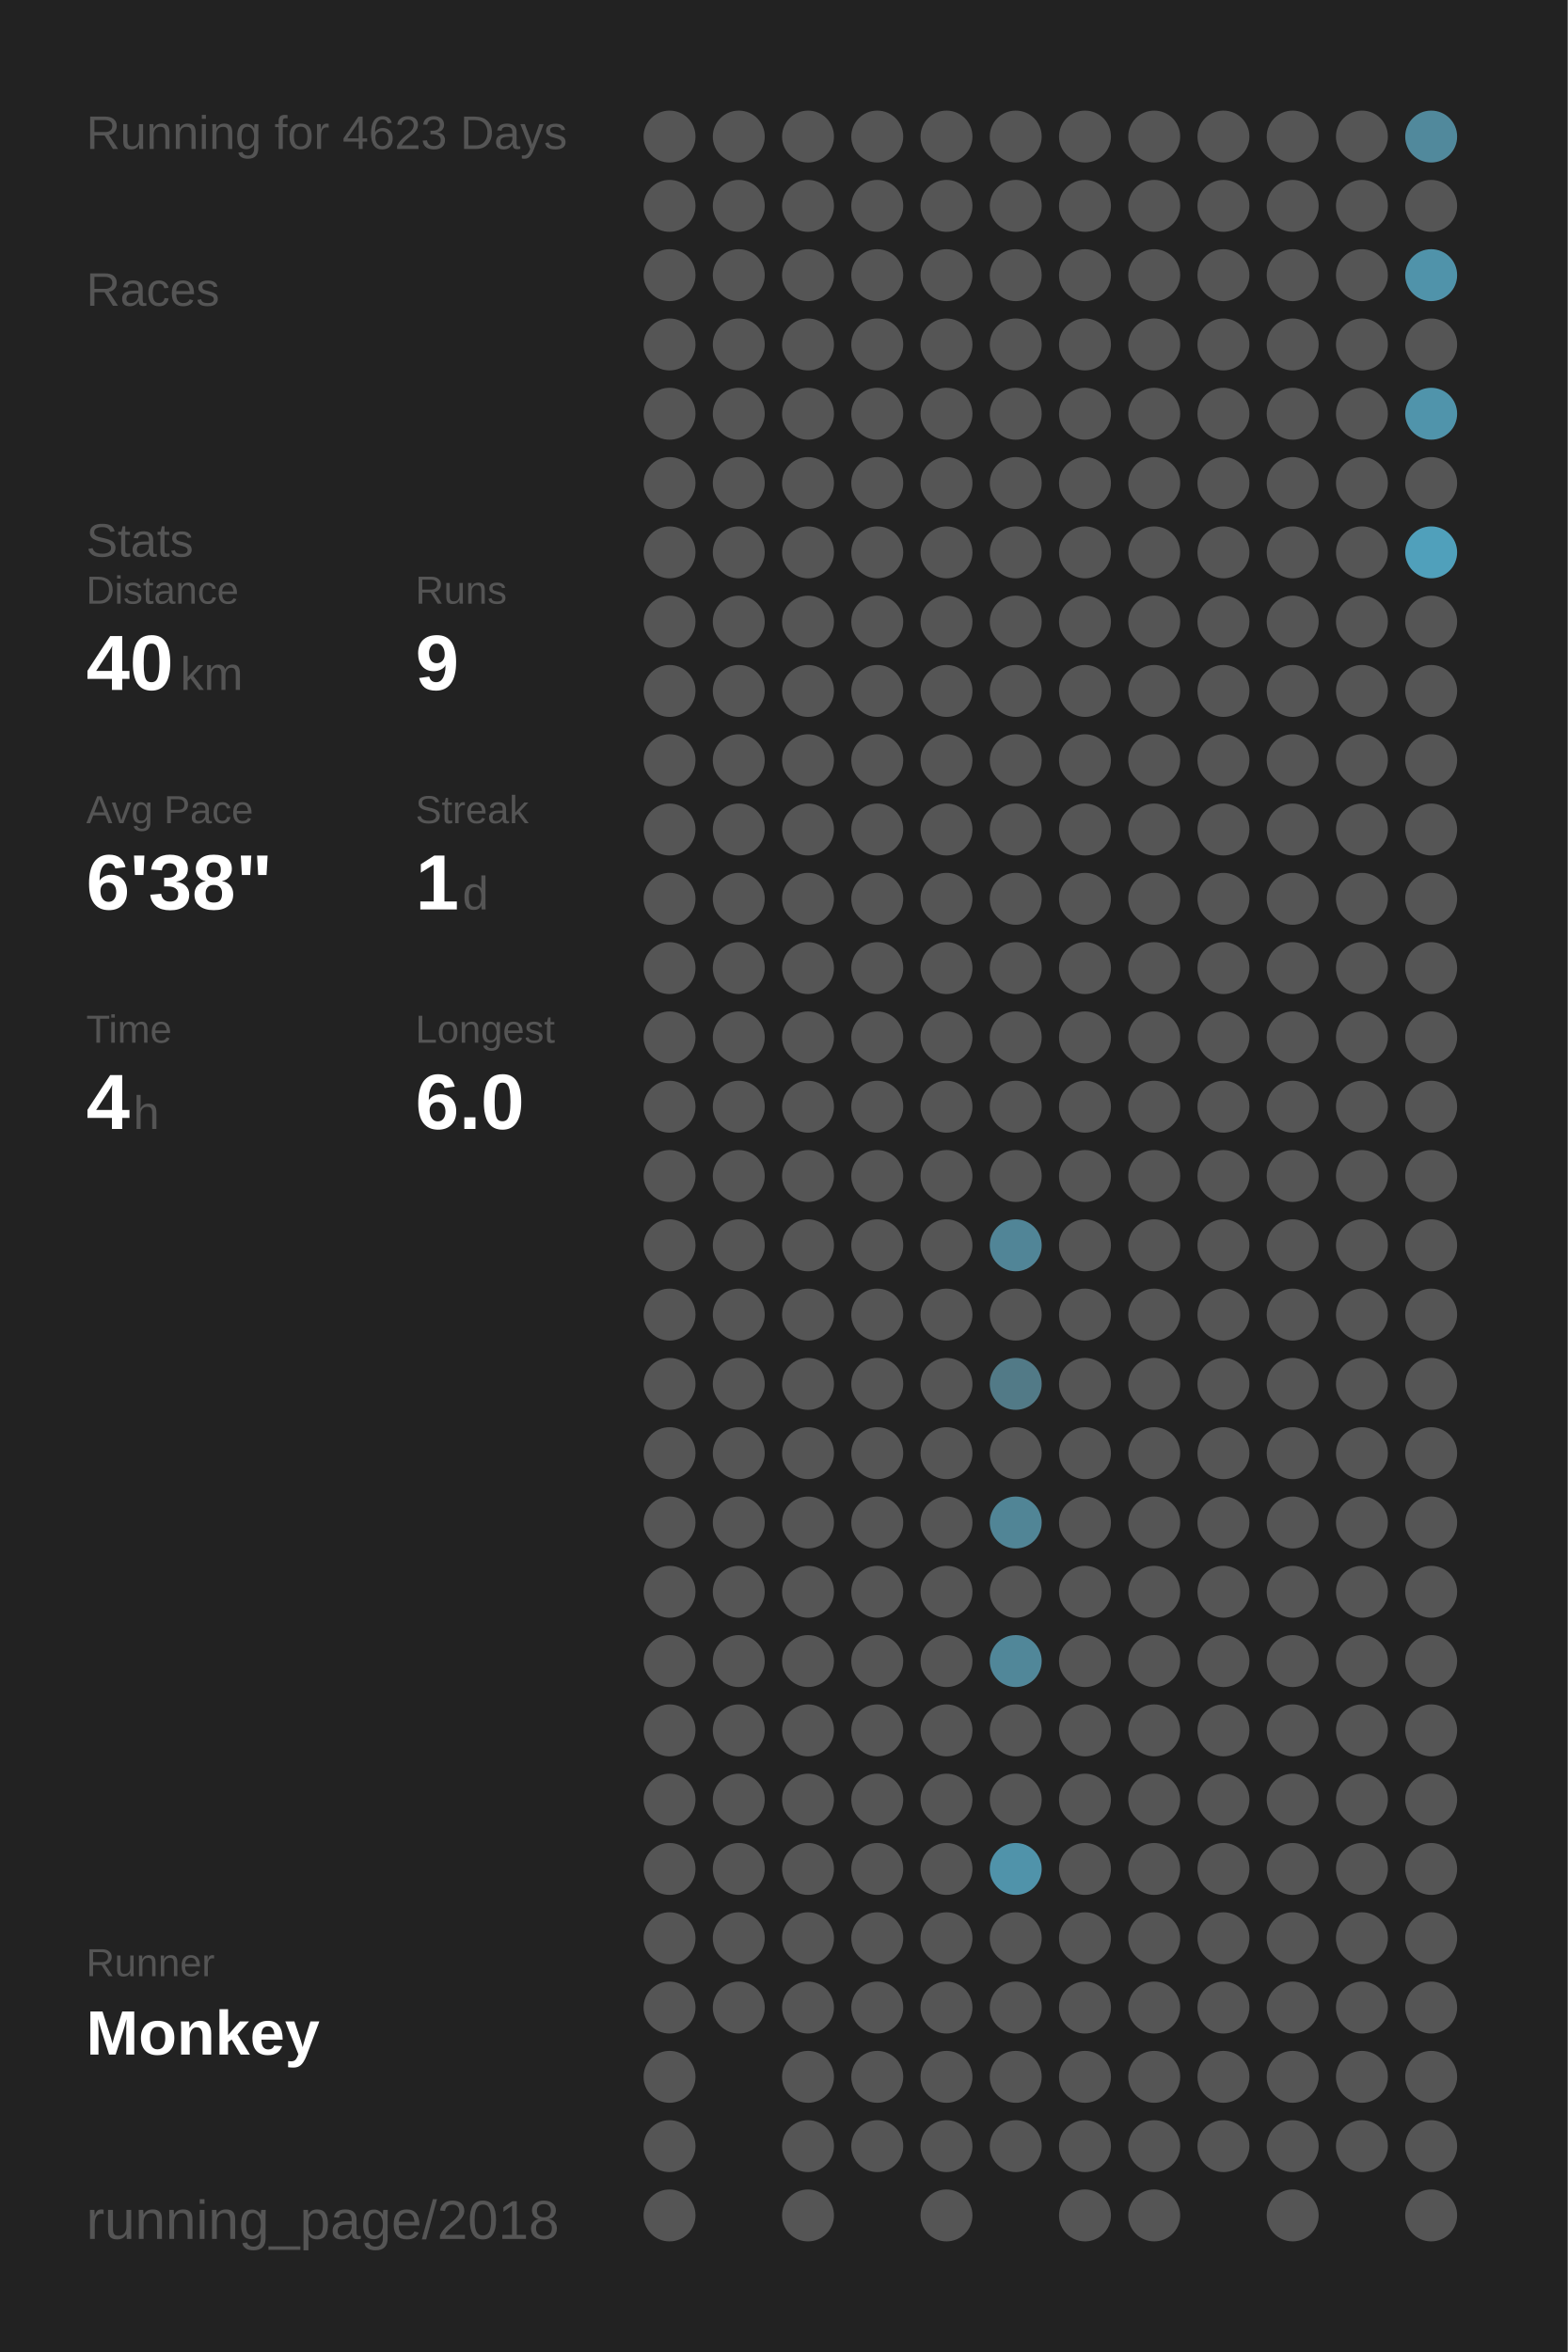
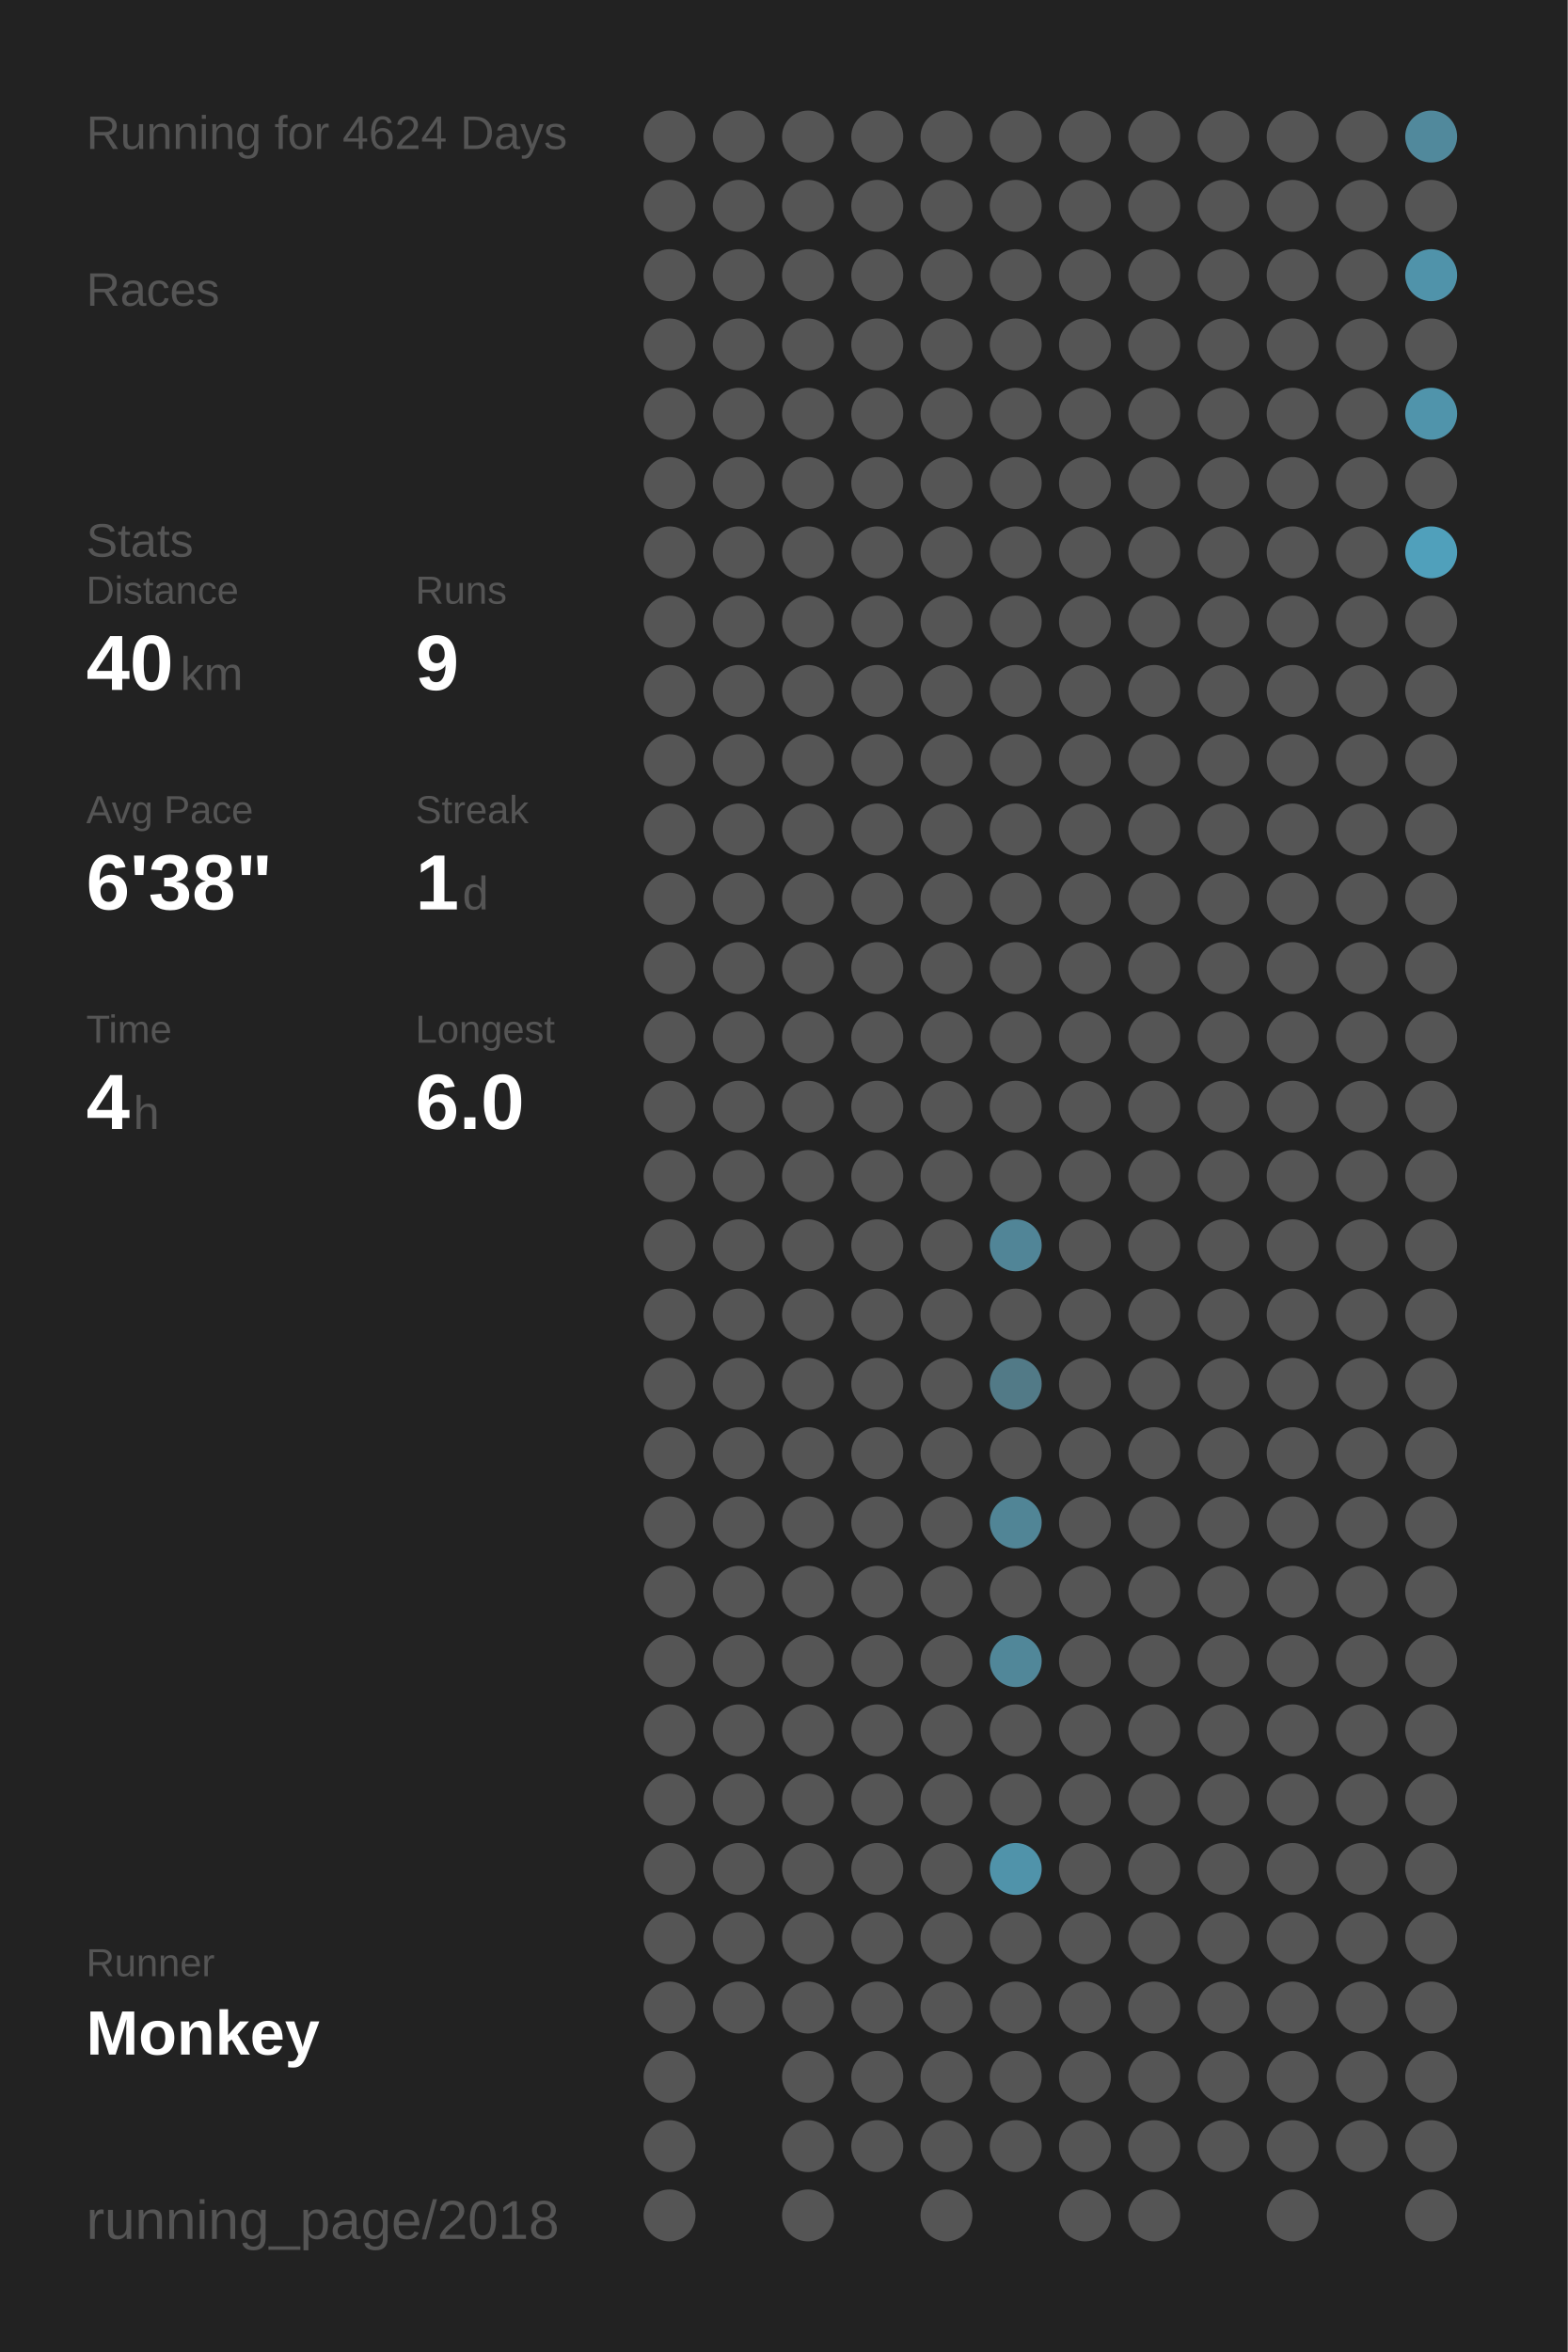
<svg xmlns="http://www.w3.org/2000/svg" baseProfile="full" height="300mm" version="1.1" viewBox="0,0,200,300" width="200mm">
  <defs />
  <rect fill="#222222" height="300" width="200" x="0" y="0" />
-   <text fill="#555555" style="font-size:6px; font-family:Arial;" x="11" y="19">Running for 4623 Days</text>
+   <text fill="#555555" style="font-size:6px; font-family:Arial;" x="11" y="19">Running for 4624 Days</text>
  <text fill="#555555" style="font-size:6px; font-family:Arial;" x="11" y="39">Races</text>
  <text fill="#555555" style="font-size:6px; font-family:Arial;" x="11" y="71">Stats</text>
  <text fill="#555555" style="font-size:5px; font-family:Arial;" x="11" y="77">Distance</text>
  <text fill="#FFFFFF" style="font-size:10px; font-family:Arial; font-weight:bold;" x="11" y="88">40</text>
  <text fill="#555555" style="font-size:6px; font-family:Arial;" x="23" y="88">km</text>
  <text fill="#555555" style="font-size:5px; font-family:Arial;" x="53" y="77">Runs</text>
  <text fill="#FFFFFF" style="font-size:10px; font-family:Arial; font-weight:bold;" x="53" y="88">9</text>
  <text fill="#555555" style="font-size:5px; font-family:Arial;" x="11" y="105">Avg Pace</text>
  <text fill="#FFFFFF" style="font-size:10px; font-family:Arial; font-weight:bold;" x="11" y="116">6'38"</text>
  <text fill="#555555" style="font-size:5px; font-family:Arial;" x="53" y="105">Streak</text>
  <text fill="#FFFFFF" style="font-size:10px; font-family:Arial; font-weight:bold;" x="53" y="116">1</text>
  <text fill="#555555" style="font-size:6px; font-family:Arial;" x="59" y="116">d</text>
  <text fill="#555555" style="font-size:5px; font-family:Arial;" x="11" y="133">Time</text>
  <text fill="#FFFFFF" style="font-size:10px; font-family:Arial; font-weight:bold;" x="11" y="144">4</text>
  <text fill="#555555" style="font-size:6px; font-family:Arial;" x="17" y="144">h</text>
  <text fill="#555555" style="font-size:5px; font-family:Arial;" x="53" y="133">Longest</text>
  <text fill="#FFFFFF" style="font-size:10px; font-family:Arial; font-weight:bold;" x="53" y="144">6.0</text>
  <text fill="#555555" style="font-size:5px; font-family:Arial;" x="11" y="252.065">Runner</text>
  <text fill="#FFFFFF" style="font-size:8px; font-family:Arial; font-weight:bold;" x="11" y="262.065">Monkey</text>
  <text fill="#555555" style="font-size:7px; font-family:Arial;" x="11" y="285.581">running_page/2018</text>
  <circle cx="85.417" cy="17.419" fill="#555555" r="3.312" />
  <circle cx="85.417" cy="26.258" fill="#555555" r="3.312" />
  <circle cx="85.417" cy="35.097" fill="#555555" r="3.312" />
  <circle cx="85.417" cy="43.935" fill="#555555" r="3.312" />
  <circle cx="85.417" cy="52.774" fill="#555555" r="3.312" />
  <circle cx="85.417" cy="61.613" fill="#555555" r="3.312" />
  <circle cx="85.417" cy="70.452" fill="#555555" r="3.312" />
  <circle cx="85.417" cy="79.29" fill="#555555" r="3.312" />
  <circle cx="85.417" cy="88.129" fill="#555555" r="3.312" />
  <circle cx="85.417" cy="96.968" fill="#555555" r="3.312" />
  <circle cx="85.417" cy="105.806" fill="#555555" r="3.312" />
  <circle cx="85.417" cy="114.645" fill="#555555" r="3.312" />
  <circle cx="85.417" cy="123.484" fill="#555555" r="3.312" />
  <circle cx="85.417" cy="132.323" fill="#555555" r="3.312" />
  <circle cx="85.417" cy="141.161" fill="#555555" r="3.312" />
  <circle cx="85.417" cy="150" fill="#555555" r="3.312" />
  <circle cx="85.417" cy="158.839" fill="#555555" r="3.312" />
  <circle cx="85.417" cy="167.677" fill="#555555" r="3.312" />
  <circle cx="85.417" cy="176.516" fill="#555555" r="3.312" />
  <circle cx="85.417" cy="185.355" fill="#555555" r="3.312" />
  <circle cx="85.417" cy="194.194" fill="#555555" r="3.312" />
  <circle cx="85.417" cy="203.032" fill="#555555" r="3.312" />
  <circle cx="85.417" cy="211.871" fill="#555555" r="3.312" />
  <circle cx="85.417" cy="220.71" fill="#555555" r="3.312" />
  <circle cx="85.417" cy="229.548" fill="#555555" r="3.312" />
  <circle cx="85.417" cy="238.387" fill="#555555" r="3.312" />
  <circle cx="85.417" cy="247.226" fill="#555555" r="3.312" />
  <circle cx="85.417" cy="256.065" fill="#555555" r="3.312" />
  <circle cx="85.417" cy="264.903" fill="#555555" r="3.312" />
  <circle cx="85.417" cy="273.742" fill="#555555" r="3.312" />
  <circle cx="85.417" cy="282.581" fill="#555555" r="3.312" />
  <circle cx="94.25" cy="17.419" fill="#555555" r="3.312" />
  <circle cx="94.25" cy="26.258" fill="#555555" r="3.312" />
  <circle cx="94.25" cy="35.097" fill="#555555" r="3.312" />
  <circle cx="94.25" cy="43.935" fill="#555555" r="3.312" />
  <circle cx="94.25" cy="52.774" fill="#555555" r="3.312" />
  <circle cx="94.25" cy="61.613" fill="#555555" r="3.312" />
  <circle cx="94.25" cy="70.452" fill="#555555" r="3.312" />
  <circle cx="94.25" cy="79.29" fill="#555555" r="3.312" />
  <circle cx="94.25" cy="88.129" fill="#555555" r="3.312" />
  <circle cx="94.25" cy="96.968" fill="#555555" r="3.312" />
  <circle cx="94.25" cy="105.806" fill="#555555" r="3.312" />
  <circle cx="94.25" cy="114.645" fill="#555555" r="3.312" />
  <circle cx="94.25" cy="123.484" fill="#555555" r="3.312" />
  <circle cx="94.25" cy="132.323" fill="#555555" r="3.312" />
  <circle cx="94.25" cy="141.161" fill="#555555" r="3.312" />
  <circle cx="94.25" cy="150" fill="#555555" r="3.312" />
  <circle cx="94.25" cy="158.839" fill="#555555" r="3.312" />
  <circle cx="94.25" cy="167.677" fill="#555555" r="3.312" />
  <circle cx="94.25" cy="176.516" fill="#555555" r="3.312" />
  <circle cx="94.25" cy="185.355" fill="#555555" r="3.312" />
  <circle cx="94.25" cy="194.194" fill="#555555" r="3.312" />
  <circle cx="94.25" cy="203.032" fill="#555555" r="3.312" />
  <circle cx="94.25" cy="211.871" fill="#555555" r="3.312" />
  <circle cx="94.25" cy="220.71" fill="#555555" r="3.312" />
  <circle cx="94.25" cy="229.548" fill="#555555" r="3.312" />
  <circle cx="94.25" cy="238.387" fill="#555555" r="3.312" />
  <circle cx="94.25" cy="247.226" fill="#555555" r="3.312" />
  <circle cx="94.25" cy="256.065" fill="#555555" r="3.312" />
  <circle cx="103.083" cy="17.419" fill="#555555" r="3.312" />
  <circle cx="103.083" cy="26.258" fill="#555555" r="3.312" />
  <circle cx="103.083" cy="35.097" fill="#555555" r="3.312" />
  <circle cx="103.083" cy="43.935" fill="#555555" r="3.312" />
  <circle cx="103.083" cy="52.774" fill="#555555" r="3.312" />
  <circle cx="103.083" cy="61.613" fill="#555555" r="3.312" />
  <circle cx="103.083" cy="70.452" fill="#555555" r="3.312" />
  <circle cx="103.083" cy="79.29" fill="#555555" r="3.312" />
  <circle cx="103.083" cy="88.129" fill="#555555" r="3.312" />
  <circle cx="103.083" cy="96.968" fill="#555555" r="3.312" />
  <circle cx="103.083" cy="105.806" fill="#555555" r="3.312" />
  <circle cx="103.083" cy="114.645" fill="#555555" r="3.312" />
  <circle cx="103.083" cy="123.484" fill="#555555" r="3.312" />
  <circle cx="103.083" cy="132.323" fill="#555555" r="3.312" />
  <circle cx="103.083" cy="141.161" fill="#555555" r="3.312" />
  <circle cx="103.083" cy="150" fill="#555555" r="3.312" />
  <circle cx="103.083" cy="158.839" fill="#555555" r="3.312" />
  <circle cx="103.083" cy="167.677" fill="#555555" r="3.312" />
  <circle cx="103.083" cy="176.516" fill="#555555" r="3.312" />
  <circle cx="103.083" cy="185.355" fill="#555555" r="3.312" />
  <circle cx="103.083" cy="194.194" fill="#555555" r="3.312" />
  <circle cx="103.083" cy="203.032" fill="#555555" r="3.312" />
  <circle cx="103.083" cy="211.871" fill="#555555" r="3.312" />
  <circle cx="103.083" cy="220.71" fill="#555555" r="3.312" />
  <circle cx="103.083" cy="229.548" fill="#555555" r="3.312" />
  <circle cx="103.083" cy="238.387" fill="#555555" r="3.312" />
  <circle cx="103.083" cy="247.226" fill="#555555" r="3.312" />
  <circle cx="103.083" cy="256.065" fill="#555555" r="3.312" />
  <circle cx="103.083" cy="264.903" fill="#555555" r="3.312" />
  <circle cx="103.083" cy="273.742" fill="#555555" r="3.312" />
  <circle cx="103.083" cy="282.581" fill="#555555" r="3.312" />
  <circle cx="111.917" cy="17.419" fill="#555555" r="3.312" />
  <circle cx="111.917" cy="26.258" fill="#555555" r="3.312" />
  <circle cx="111.917" cy="35.097" fill="#555555" r="3.312" />
  <circle cx="111.917" cy="43.935" fill="#555555" r="3.312" />
  <circle cx="111.917" cy="52.774" fill="#555555" r="3.312" />
  <circle cx="111.917" cy="61.613" fill="#555555" r="3.312" />
  <circle cx="111.917" cy="70.452" fill="#555555" r="3.312" />
  <circle cx="111.917" cy="79.29" fill="#555555" r="3.312" />
  <circle cx="111.917" cy="88.129" fill="#555555" r="3.312" />
  <circle cx="111.917" cy="96.968" fill="#555555" r="3.312" />
  <circle cx="111.917" cy="105.806" fill="#555555" r="3.312" />
  <circle cx="111.917" cy="114.645" fill="#555555" r="3.312" />
  <circle cx="111.917" cy="123.484" fill="#555555" r="3.312" />
  <circle cx="111.917" cy="132.323" fill="#555555" r="3.312" />
  <circle cx="111.917" cy="141.161" fill="#555555" r="3.312" />
  <circle cx="111.917" cy="150" fill="#555555" r="3.312" />
  <circle cx="111.917" cy="158.839" fill="#555555" r="3.312" />
  <circle cx="111.917" cy="167.677" fill="#555555" r="3.312" />
  <circle cx="111.917" cy="176.516" fill="#555555" r="3.312" />
  <circle cx="111.917" cy="185.355" fill="#555555" r="3.312" />
  <circle cx="111.917" cy="194.194" fill="#555555" r="3.312" />
  <circle cx="111.917" cy="203.032" fill="#555555" r="3.312" />
  <circle cx="111.917" cy="211.871" fill="#555555" r="3.312" />
  <circle cx="111.917" cy="220.71" fill="#555555" r="3.312" />
  <circle cx="111.917" cy="229.548" fill="#555555" r="3.312" />
  <circle cx="111.917" cy="238.387" fill="#555555" r="3.312" />
  <circle cx="111.917" cy="247.226" fill="#555555" r="3.312" />
  <circle cx="111.917" cy="256.065" fill="#555555" r="3.312" />
  <circle cx="111.917" cy="264.903" fill="#555555" r="3.312" />
  <circle cx="111.917" cy="273.742" fill="#555555" r="3.312" />
  <circle cx="120.75" cy="17.419" fill="#555555" r="3.312" />
  <circle cx="120.75" cy="26.258" fill="#555555" r="3.312" />
  <circle cx="120.75" cy="35.097" fill="#555555" r="3.312" />
  <circle cx="120.75" cy="43.935" fill="#555555" r="3.312" />
  <circle cx="120.75" cy="52.774" fill="#555555" r="3.312" />
  <circle cx="120.75" cy="61.613" fill="#555555" r="3.312" />
  <circle cx="120.75" cy="70.452" fill="#555555" r="3.312" />
  <circle cx="120.75" cy="79.29" fill="#555555" r="3.312" />
  <circle cx="120.75" cy="88.129" fill="#555555" r="3.312" />
  <circle cx="120.75" cy="96.968" fill="#555555" r="3.312" />
  <circle cx="120.75" cy="105.806" fill="#555555" r="3.312" />
  <circle cx="120.75" cy="114.645" fill="#555555" r="3.312" />
  <circle cx="120.75" cy="123.484" fill="#555555" r="3.312" />
  <circle cx="120.75" cy="132.323" fill="#555555" r="3.312" />
  <circle cx="120.75" cy="141.161" fill="#555555" r="3.312" />
  <circle cx="120.75" cy="150" fill="#555555" r="3.312" />
  <circle cx="120.75" cy="158.839" fill="#555555" r="3.312" />
  <circle cx="120.75" cy="167.677" fill="#555555" r="3.312" />
  <circle cx="120.75" cy="176.516" fill="#555555" r="3.312" />
  <circle cx="120.75" cy="185.355" fill="#555555" r="3.312" />
  <circle cx="120.75" cy="194.194" fill="#555555" r="3.312" />
  <circle cx="120.75" cy="203.032" fill="#555555" r="3.312" />
  <circle cx="120.75" cy="211.871" fill="#555555" r="3.312" />
  <circle cx="120.75" cy="220.71" fill="#555555" r="3.312" />
  <circle cx="120.75" cy="229.548" fill="#555555" r="3.312" />
  <circle cx="120.75" cy="238.387" fill="#555555" r="3.312" />
  <circle cx="120.75" cy="247.226" fill="#555555" r="3.312" />
  <circle cx="120.75" cy="256.065" fill="#555555" r="3.312" />
  <circle cx="120.75" cy="264.903" fill="#555555" r="3.312" />
  <circle cx="120.75" cy="273.742" fill="#555555" r="3.312" />
  <circle cx="120.75" cy="282.581" fill="#555555" r="3.312" />
  <circle cx="129.583" cy="17.419" fill="#555555" r="3.312" />
  <circle cx="129.583" cy="26.258" fill="#555555" r="3.312" />
  <circle cx="129.583" cy="35.097" fill="#555555" r="3.312" />
  <circle cx="129.583" cy="43.935" fill="#555555" r="3.312" />
  <circle cx="129.583" cy="52.774" fill="#555555" r="3.312" />
  <circle cx="129.583" cy="61.613" fill="#555555" r="3.312" />
  <circle cx="129.583" cy="70.452" fill="#555555" r="3.312" />
  <circle cx="129.583" cy="79.29" fill="#555555" r="3.312" />
  <circle cx="129.583" cy="88.129" fill="#555555" r="3.312" />
  <circle cx="129.583" cy="96.968" fill="#555555" r="3.312" />
  <circle cx="129.583" cy="105.806" fill="#555555" r="3.312" />
  <circle cx="129.583" cy="114.645" fill="#555555" r="3.312" />
  <circle cx="129.583" cy="123.484" fill="#555555" r="3.312" />
  <circle cx="129.583" cy="132.323" fill="#555555" r="3.312" />
  <circle cx="129.583" cy="141.161" fill="#555555" r="3.312" />
  <circle cx="129.583" cy="150" fill="#555555" r="3.312" />
  <circle cx="129.583" cy="158.839" fill="#518597" r="3.312" />
  <circle cx="129.583" cy="167.677" fill="#555555" r="3.312" />
  <circle cx="129.583" cy="176.516" fill="#527a87" r="3.312" />
  <circle cx="129.583" cy="185.355" fill="#555555" r="3.312" />
  <circle cx="129.583" cy="194.194" fill="#518596" r="3.312" />
  <circle cx="129.583" cy="203.032" fill="#555555" r="3.312" />
  <circle cx="129.583" cy="211.871" fill="#518799" r="3.312" />
  <circle cx="129.583" cy="220.71" fill="#555555" r="3.312" />
  <circle cx="129.583" cy="229.548" fill="#555555" r="3.312" />
  <circle cx="129.583" cy="238.387" fill="#5093aa" r="3.312" />
  <circle cx="129.583" cy="247.226" fill="#555555" r="3.312" />
  <circle cx="129.583" cy="256.065" fill="#555555" r="3.312" />
  <circle cx="129.583" cy="264.903" fill="#555555" r="3.312" />
  <circle cx="129.583" cy="273.742" fill="#555555" r="3.312" />
  <circle cx="138.417" cy="17.419" fill="#555555" r="3.312" />
  <circle cx="138.417" cy="26.258" fill="#555555" r="3.312" />
  <circle cx="138.417" cy="35.097" fill="#555555" r="3.312" />
  <circle cx="138.417" cy="43.935" fill="#555555" r="3.312" />
  <circle cx="138.417" cy="52.774" fill="#555555" r="3.312" />
  <circle cx="138.417" cy="61.613" fill="#555555" r="3.312" />
  <circle cx="138.417" cy="70.452" fill="#555555" r="3.312" />
  <circle cx="138.417" cy="79.29" fill="#555555" r="3.312" />
  <circle cx="138.417" cy="88.129" fill="#555555" r="3.312" />
  <circle cx="138.417" cy="96.968" fill="#555555" r="3.312" />
  <circle cx="138.417" cy="105.806" fill="#555555" r="3.312" />
  <circle cx="138.417" cy="114.645" fill="#555555" r="3.312" />
  <circle cx="138.417" cy="123.484" fill="#555555" r="3.312" />
  <circle cx="138.417" cy="132.323" fill="#555555" r="3.312" />
  <circle cx="138.417" cy="141.161" fill="#555555" r="3.312" />
  <circle cx="138.417" cy="150" fill="#555555" r="3.312" />
  <circle cx="138.417" cy="158.839" fill="#555555" r="3.312" />
  <circle cx="138.417" cy="167.677" fill="#555555" r="3.312" />
  <circle cx="138.417" cy="176.516" fill="#555555" r="3.312" />
  <circle cx="138.417" cy="185.355" fill="#555555" r="3.312" />
  <circle cx="138.417" cy="194.194" fill="#555555" r="3.312" />
  <circle cx="138.417" cy="203.032" fill="#555555" r="3.312" />
  <circle cx="138.417" cy="211.871" fill="#555555" r="3.312" />
  <circle cx="138.417" cy="220.71" fill="#555555" r="3.312" />
  <circle cx="138.417" cy="229.548" fill="#555555" r="3.312" />
  <circle cx="138.417" cy="238.387" fill="#555555" r="3.312" />
  <circle cx="138.417" cy="247.226" fill="#555555" r="3.312" />
  <circle cx="138.417" cy="256.065" fill="#555555" r="3.312" />
  <circle cx="138.417" cy="264.903" fill="#555555" r="3.312" />
  <circle cx="138.417" cy="273.742" fill="#555555" r="3.312" />
  <circle cx="138.417" cy="282.581" fill="#555555" r="3.312" />
  <circle cx="147.25" cy="17.419" fill="#555555" r="3.312" />
  <circle cx="147.25" cy="26.258" fill="#555555" r="3.312" />
  <circle cx="147.25" cy="35.097" fill="#555555" r="3.312" />
  <circle cx="147.25" cy="43.935" fill="#555555" r="3.312" />
  <circle cx="147.25" cy="52.774" fill="#555555" r="3.312" />
  <circle cx="147.25" cy="61.613" fill="#555555" r="3.312" />
  <circle cx="147.25" cy="70.452" fill="#555555" r="3.312" />
  <circle cx="147.25" cy="79.29" fill="#555555" r="3.312" />
  <circle cx="147.25" cy="88.129" fill="#555555" r="3.312" />
  <circle cx="147.25" cy="96.968" fill="#555555" r="3.312" />
  <circle cx="147.25" cy="105.806" fill="#555555" r="3.312" />
  <circle cx="147.25" cy="114.645" fill="#555555" r="3.312" />
  <circle cx="147.25" cy="123.484" fill="#555555" r="3.312" />
  <circle cx="147.25" cy="132.323" fill="#555555" r="3.312" />
  <circle cx="147.25" cy="141.161" fill="#555555" r="3.312" />
  <circle cx="147.25" cy="150" fill="#555555" r="3.312" />
  <circle cx="147.25" cy="158.839" fill="#555555" r="3.312" />
  <circle cx="147.25" cy="167.677" fill="#555555" r="3.312" />
  <circle cx="147.25" cy="176.516" fill="#555555" r="3.312" />
  <circle cx="147.25" cy="185.355" fill="#555555" r="3.312" />
  <circle cx="147.25" cy="194.194" fill="#555555" r="3.312" />
  <circle cx="147.25" cy="203.032" fill="#555555" r="3.312" />
  <circle cx="147.25" cy="211.871" fill="#555555" r="3.312" />
  <circle cx="147.25" cy="220.71" fill="#555555" r="3.312" />
  <circle cx="147.25" cy="229.548" fill="#555555" r="3.312" />
  <circle cx="147.25" cy="238.387" fill="#555555" r="3.312" />
  <circle cx="147.25" cy="247.226" fill="#555555" r="3.312" />
  <circle cx="147.25" cy="256.065" fill="#555555" r="3.312" />
  <circle cx="147.25" cy="264.903" fill="#555555" r="3.312" />
  <circle cx="147.25" cy="273.742" fill="#555555" r="3.312" />
  <circle cx="147.25" cy="282.581" fill="#555555" r="3.312" />
  <circle cx="156.083" cy="17.419" fill="#555555" r="3.312" />
  <circle cx="156.083" cy="26.258" fill="#555555" r="3.312" />
  <circle cx="156.083" cy="35.097" fill="#555555" r="3.312" />
  <circle cx="156.083" cy="43.935" fill="#555555" r="3.312" />
  <circle cx="156.083" cy="52.774" fill="#555555" r="3.312" />
  <circle cx="156.083" cy="61.613" fill="#555555" r="3.312" />
  <circle cx="156.083" cy="70.452" fill="#555555" r="3.312" />
  <circle cx="156.083" cy="79.29" fill="#555555" r="3.312" />
  <circle cx="156.083" cy="88.129" fill="#555555" r="3.312" />
  <circle cx="156.083" cy="96.968" fill="#555555" r="3.312" />
  <circle cx="156.083" cy="105.806" fill="#555555" r="3.312" />
  <circle cx="156.083" cy="114.645" fill="#555555" r="3.312" />
  <circle cx="156.083" cy="123.484" fill="#555555" r="3.312" />
  <circle cx="156.083" cy="132.323" fill="#555555" r="3.312" />
  <circle cx="156.083" cy="141.161" fill="#555555" r="3.312" />
  <circle cx="156.083" cy="150" fill="#555555" r="3.312" />
  <circle cx="156.083" cy="158.839" fill="#555555" r="3.312" />
  <circle cx="156.083" cy="167.677" fill="#555555" r="3.312" />
  <circle cx="156.083" cy="176.516" fill="#555555" r="3.312" />
  <circle cx="156.083" cy="185.355" fill="#555555" r="3.312" />
  <circle cx="156.083" cy="194.194" fill="#555555" r="3.312" />
  <circle cx="156.083" cy="203.032" fill="#555555" r="3.312" />
  <circle cx="156.083" cy="211.871" fill="#555555" r="3.312" />
  <circle cx="156.083" cy="220.71" fill="#555555" r="3.312" />
  <circle cx="156.083" cy="229.548" fill="#555555" r="3.312" />
  <circle cx="156.083" cy="238.387" fill="#555555" r="3.312" />
  <circle cx="156.083" cy="247.226" fill="#555555" r="3.312" />
  <circle cx="156.083" cy="256.065" fill="#555555" r="3.312" />
  <circle cx="156.083" cy="264.903" fill="#555555" r="3.312" />
  <circle cx="156.083" cy="273.742" fill="#555555" r="3.312" />
  <circle cx="164.917" cy="17.419" fill="#555555" r="3.312" />
  <circle cx="164.917" cy="26.258" fill="#555555" r="3.312" />
  <circle cx="164.917" cy="35.097" fill="#555555" r="3.312" />
  <circle cx="164.917" cy="43.935" fill="#555555" r="3.312" />
  <circle cx="164.917" cy="52.774" fill="#555555" r="3.312" />
  <circle cx="164.917" cy="61.613" fill="#555555" r="3.312" />
  <circle cx="164.917" cy="70.452" fill="#555555" r="3.312" />
  <circle cx="164.917" cy="79.29" fill="#555555" r="3.312" />
  <circle cx="164.917" cy="88.129" fill="#555555" r="3.312" />
  <circle cx="164.917" cy="96.968" fill="#555555" r="3.312" />
  <circle cx="164.917" cy="105.806" fill="#555555" r="3.312" />
  <circle cx="164.917" cy="114.645" fill="#555555" r="3.312" />
  <circle cx="164.917" cy="123.484" fill="#555555" r="3.312" />
  <circle cx="164.917" cy="132.323" fill="#555555" r="3.312" />
  <circle cx="164.917" cy="141.161" fill="#555555" r="3.312" />
  <circle cx="164.917" cy="150" fill="#555555" r="3.312" />
  <circle cx="164.917" cy="158.839" fill="#555555" r="3.312" />
  <circle cx="164.917" cy="167.677" fill="#555555" r="3.312" />
  <circle cx="164.917" cy="176.516" fill="#555555" r="3.312" />
  <circle cx="164.917" cy="185.355" fill="#555555" r="3.312" />
  <circle cx="164.917" cy="194.194" fill="#555555" r="3.312" />
  <circle cx="164.917" cy="203.032" fill="#555555" r="3.312" />
  <circle cx="164.917" cy="211.871" fill="#555555" r="3.312" />
  <circle cx="164.917" cy="220.71" fill="#555555" r="3.312" />
  <circle cx="164.917" cy="229.548" fill="#555555" r="3.312" />
  <circle cx="164.917" cy="238.387" fill="#555555" r="3.312" />
  <circle cx="164.917" cy="247.226" fill="#555555" r="3.312" />
  <circle cx="164.917" cy="256.065" fill="#555555" r="3.312" />
  <circle cx="164.917" cy="264.903" fill="#555555" r="3.312" />
  <circle cx="164.917" cy="273.742" fill="#555555" r="3.312" />
  <circle cx="164.917" cy="282.581" fill="#555555" r="3.312" />
  <circle cx="173.75" cy="17.419" fill="#555555" r="3.312" />
  <circle cx="173.75" cy="26.258" fill="#555555" r="3.312" />
  <circle cx="173.75" cy="35.097" fill="#555555" r="3.312" />
  <circle cx="173.75" cy="43.935" fill="#555555" r="3.312" />
  <circle cx="173.75" cy="52.774" fill="#555555" r="3.312" />
  <circle cx="173.75" cy="61.613" fill="#555555" r="3.312" />
  <circle cx="173.75" cy="70.452" fill="#555555" r="3.312" />
  <circle cx="173.75" cy="79.29" fill="#555555" r="3.312" />
  <circle cx="173.75" cy="88.129" fill="#555555" r="3.312" />
  <circle cx="173.75" cy="96.968" fill="#555555" r="3.312" />
  <circle cx="173.75" cy="105.806" fill="#555555" r="3.312" />
  <circle cx="173.75" cy="114.645" fill="#555555" r="3.312" />
  <circle cx="173.75" cy="123.484" fill="#555555" r="3.312" />
  <circle cx="173.75" cy="132.323" fill="#555555" r="3.312" />
  <circle cx="173.75" cy="141.161" fill="#555555" r="3.312" />
  <circle cx="173.75" cy="150" fill="#555555" r="3.312" />
  <circle cx="173.75" cy="158.839" fill="#555555" r="3.312" />
  <circle cx="173.75" cy="167.677" fill="#555555" r="3.312" />
  <circle cx="173.75" cy="176.516" fill="#555555" r="3.312" />
  <circle cx="173.75" cy="185.355" fill="#555555" r="3.312" />
  <circle cx="173.75" cy="194.194" fill="#555555" r="3.312" />
  <circle cx="173.75" cy="203.032" fill="#555555" r="3.312" />
  <circle cx="173.75" cy="211.871" fill="#555555" r="3.312" />
  <circle cx="173.75" cy="220.71" fill="#555555" r="3.312" />
  <circle cx="173.75" cy="229.548" fill="#555555" r="3.312" />
  <circle cx="173.75" cy="238.387" fill="#555555" r="3.312" />
  <circle cx="173.75" cy="247.226" fill="#555555" r="3.312" />
  <circle cx="173.75" cy="256.065" fill="#555555" r="3.312" />
  <circle cx="173.75" cy="264.903" fill="#555555" r="3.312" />
  <circle cx="173.75" cy="273.742" fill="#555555" r="3.312" />
  <circle cx="182.583" cy="17.419" fill="#51899c" r="3.312" />
  <circle cx="182.583" cy="26.258" fill="#555555" r="3.312" />
  <circle cx="182.583" cy="35.097" fill="#5093aa" r="3.312" />
  <circle cx="182.583" cy="43.935" fill="#555555" r="3.312" />
  <circle cx="182.583" cy="52.774" fill="#5094ab" r="3.312" />
  <circle cx="182.583" cy="61.613" fill="#555555" r="3.312" />
  <circle cx="182.583" cy="70.452" fill="#50a0bb" r="3.312" />
  <circle cx="182.583" cy="79.29" fill="#555555" r="3.312" />
  <circle cx="182.583" cy="88.129" fill="#555555" r="3.312" />
  <circle cx="182.583" cy="96.968" fill="#555555" r="3.312" />
  <circle cx="182.583" cy="105.806" fill="#555555" r="3.312" />
  <circle cx="182.583" cy="114.645" fill="#555555" r="3.312" />
  <circle cx="182.583" cy="123.484" fill="#555555" r="3.312" />
  <circle cx="182.583" cy="132.323" fill="#555555" r="3.312" />
  <circle cx="182.583" cy="141.161" fill="#555555" r="3.312" />
  <circle cx="182.583" cy="150" fill="#555555" r="3.312" />
  <circle cx="182.583" cy="158.839" fill="#555555" r="3.312" />
  <circle cx="182.583" cy="167.677" fill="#555555" r="3.312" />
  <circle cx="182.583" cy="176.516" fill="#555555" r="3.312" />
  <circle cx="182.583" cy="185.355" fill="#555555" r="3.312" />
  <circle cx="182.583" cy="194.194" fill="#555555" r="3.312" />
  <circle cx="182.583" cy="203.032" fill="#555555" r="3.312" />
  <circle cx="182.583" cy="211.871" fill="#555555" r="3.312" />
  <circle cx="182.583" cy="220.71" fill="#555555" r="3.312" />
  <circle cx="182.583" cy="229.548" fill="#555555" r="3.312" />
  <circle cx="182.583" cy="238.387" fill="#555555" r="3.312" />
  <circle cx="182.583" cy="247.226" fill="#555555" r="3.312" />
  <circle cx="182.583" cy="256.065" fill="#555555" r="3.312" />
  <circle cx="182.583" cy="264.903" fill="#555555" r="3.312" />
  <circle cx="182.583" cy="273.742" fill="#555555" r="3.312" />
  <circle cx="182.583" cy="282.581" fill="#555555" r="3.312" />
</svg>
